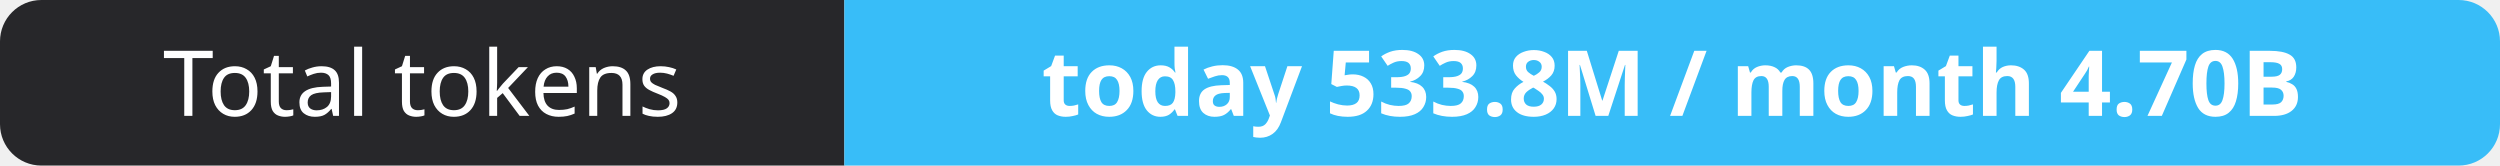
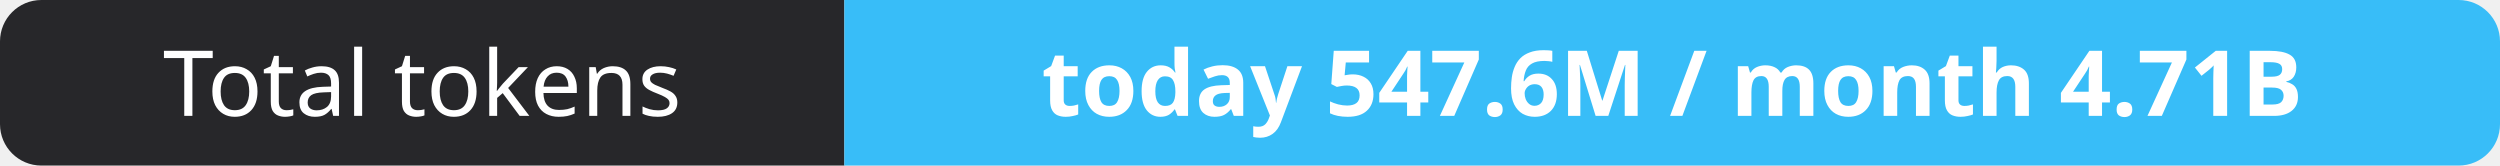
- <svg xmlns="http://www.w3.org/2000/svg" width="302" height="20" role="img" aria-label="Total tokens: today 533.8M / month 4.70B">
+ <svg xmlns="http://www.w3.org/2000/svg" width="302" height="20" role="img" aria-label="Total tokens: today 547.6M / month 4.71B">
  <clipPath id="r">
    <rect width="302" height="20" rx="5" fill="#fff" />
  </clipPath>
  <g clip-path="url(#r)">
    <rect width="102" height="20" fill="#27272a" />
    <rect x="102" width="200" height="20" fill="#38bdf8" />
  </g>
  <g fill="#fff" text-anchor="middle" font-family="Verdana,Geneva,sans-serif" font-size="11">
    <text x="51.0" y="14">Total tokens</text>
-     <text x="202.0" y="14" font-weight="700">today 533.8M / month 4.70B</text>
+     <text x="202.0" y="14" font-weight="700">today 547.6M / month 4.71B</text>
  </g>
</svg>
